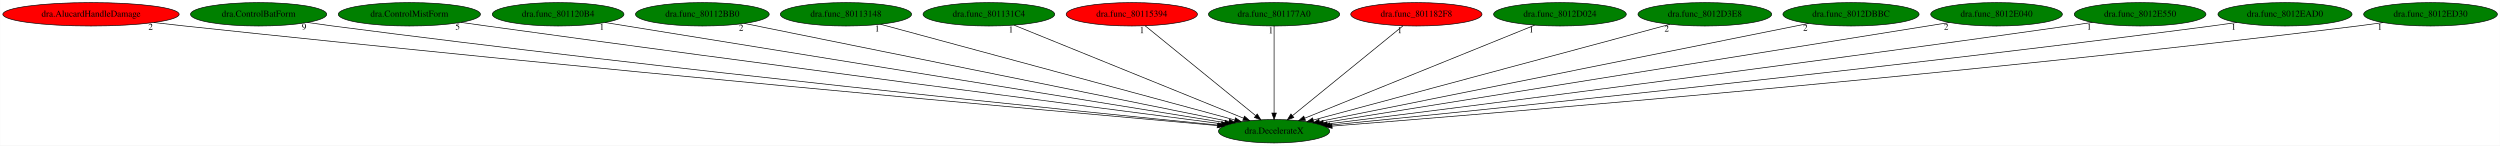
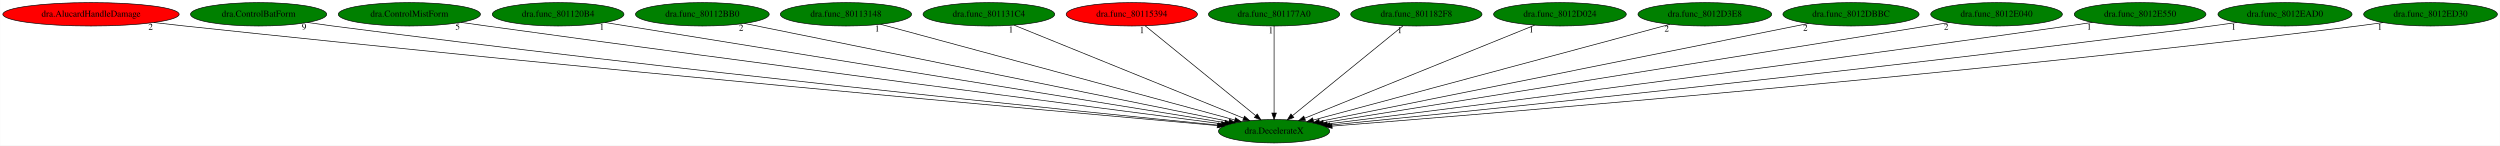
<svg xmlns="http://www.w3.org/2000/svg" xmlns:xlink="http://www.w3.org/1999/xlink" width="3848pt" height="224pt" viewBox="0.00 0.00 3847.53 224.00">
  <g id="graph0" class="graph" transform="scale(1 1) rotate(0) translate(4 220)">
    <polygon fill="white" stroke="transparent" points="-4,4 -4,-220 3843.53,-220 3843.53,4 -4,4" />
    <g id="node1" class="node">
      <ellipse fill="green" stroke="black" cx="1956.84" cy="-18" rx="85.59" ry="18" />
      <text text-anchor="middle" x="1956.84" y="-14.3" font-family="Times,serif" font-size="14.00">dra.DecelerateX</text>
    </g>
    <g id="node2" class="node">
      <g id="a_node2">
        <a xlink:href="dra.AlucardHandleDamage.svg" xlink:title="dra.AlucardHandleDamage">
          <ellipse fill="red" stroke="black" cx="135.84" cy="-198" rx="135.68" ry="18" />
          <text text-anchor="middle" x="135.84" y="-194.3" font-family="Times,serif" font-size="14.00">dra.AlucardHandleDamage</text>
        </a>
      </g>
    </g>
    <g id="edge1" class="edge">
      <path fill="none" stroke="black" d="M232.63,-185.28C248.4,-183.45 264.57,-181.63 279.84,-180 887.6,-114.96 1620.62,-48.82 1869.4,-26.72" />
      <polygon fill="black" stroke="black" points="1869.81,-30.19 1879.47,-25.82 1869.19,-23.22 1869.81,-30.19" />
      <text text-anchor="middle" x="227.63" y="-174.08" font-family="Times,serif" font-size="14.00">2</text>
    </g>
    <g id="node3" class="node">
      <g id="a_node3">
        <a xlink:href="dra.ControlBatForm.svg" xlink:title="dra.ControlBatForm">
          <ellipse fill="green" stroke="black" cx="393.84" cy="-198" rx="104.78" ry="18" />
          <text text-anchor="middle" x="393.84" y="-194.3" font-family="Times,serif" font-size="14.00">dra.ControlBatForm</text>
        </a>
      </g>
    </g>
    <g id="edge2" class="edge">
      <path fill="none" stroke="black" d="M468.9,-185.4C481.87,-183.51 495.24,-181.64 507.84,-180 1024.17,-112.84 1646.34,-49.65 1870.84,-27.42" />
      <polygon fill="black" stroke="black" points="1871.3,-30.89 1880.91,-26.43 1870.61,-23.93 1871.3,-30.89" />
      <text text-anchor="middle" x="463.9" y="-174.2" font-family="Times,serif" font-size="14.00">9</text>
    </g>
    <g id="node4" class="node">
      <g id="a_node4">
        <a xlink:href="dra.ControlMistForm.svg" xlink:title="dra.ControlMistForm">
          <ellipse fill="green" stroke="black" cx="625.84" cy="-198" rx="109.38" ry="18" />
          <text text-anchor="middle" x="625.84" y="-194.3" font-family="Times,serif" font-size="14.00">dra.ControlMistForm</text>
        </a>
      </g>
    </g>
    <g id="edge3" class="edge">
      <path fill="none" stroke="black" d="M705.2,-185.55C718.43,-183.68 732.02,-181.77 744.84,-180 1170.39,-121.34 1680.56,-54.81 1875.6,-29.51" />
      <polygon fill="black" stroke="black" points="1876.3,-32.95 1885.77,-28.19 1875.4,-26.01 1876.3,-32.95" />
      <text text-anchor="middle" x="700.2" y="-174.35" font-family="Times,serif" font-size="14.00">5</text>
    </g>
    <g id="node5" class="node">
      <g id="a_node5">
        <a xlink:href="dra.func_801120B4.svg" xlink:title="dra.func_801120B4">
          <ellipse fill="green" stroke="black" cx="854.84" cy="-198" rx="101.28" ry="18" />
          <text text-anchor="middle" x="854.84" y="-194.3" font-family="Times,serif" font-size="14.00">dra.func_801120B4</text>
        </a>
      </g>
    </g>
    <g id="edge4" class="edge">
      <path fill="none" stroke="black" d="M927.14,-185.32C1125.74,-153.24 1678.26,-64 1881,-31.25" />
      <polygon fill="black" stroke="black" points="1881.65,-34.69 1890.96,-29.64 1880.53,-27.78 1881.65,-34.69" />
      <text text-anchor="middle" x="922.14" y="-174.12" font-family="Times,serif" font-size="14.00">1</text>
    </g>
    <g id="node6" class="node">
      <g id="a_node6">
        <a xlink:href="dra.func_80112BB0.svg" xlink:title="dra.func_80112BB0">
          <ellipse fill="green" stroke="black" cx="1076.84" cy="-198" rx="102.88" ry="18" />
          <text text-anchor="middle" x="1076.84" y="-194.3" font-family="Times,serif" font-size="14.00">dra.func_80112BB0</text>
        </a>
      </g>
    </g>
    <g id="edge5" class="edge">
      <path fill="none" stroke="black" d="M1141.55,-183.91C1302.7,-151.31 1720.93,-66.72 1887.19,-33.09" />
      <polygon fill="black" stroke="black" points="1888.19,-36.46 1897.3,-31.04 1886.81,-29.59 1888.19,-36.46" />
      <text text-anchor="middle" x="1136.55" y="-172.71" font-family="Times,serif" font-size="14.00">2</text>
    </g>
    <g id="node7" class="node">
      <g id="a_node7">
        <a xlink:href="dra.func_80113148.svg" xlink:title="dra.func_80113148">
          <ellipse fill="green" stroke="black" cx="1297.84" cy="-198" rx="100.98" ry="18" />
          <text text-anchor="middle" x="1297.84" y="-194.3" font-family="Times,serif" font-size="14.00">dra.func_80113148</text>
        </a>
      </g>
    </g>
    <g id="edge6" class="edge">
      <path fill="none" stroke="black" d="M1350.93,-182.66C1472.01,-149.96 1767.96,-70.02 1896.07,-35.41" />
      <polygon fill="black" stroke="black" points="1897.36,-38.69 1906.1,-32.7 1895.54,-31.93 1897.36,-38.69" />
      <text text-anchor="middle" x="1345.93" y="-171.46" font-family="Times,serif" font-size="14.00">1</text>
    </g>
    <g id="node8" class="node">
      <g id="a_node8">
        <a xlink:href="dra.func_801131C4.svg" xlink:title="dra.func_801131C4">
          <ellipse fill="green" stroke="black" cx="1517.84" cy="-198" rx="101.28" ry="18" />
          <text text-anchor="middle" x="1517.84" y="-194.3" font-family="Times,serif" font-size="14.00">dra.func_801131C4</text>
        </a>
      </g>
    </g>
    <g id="edge7" class="edge">
      <path fill="none" stroke="black" d="M1556.8,-181.2C1637.5,-148.48 1822.67,-73.4 1909.84,-38.06" />
      <polygon fill="black" stroke="black" points="1911.26,-41.26 1919.22,-34.25 1908.63,-34.77 1911.26,-41.26" />
      <text text-anchor="middle" x="1551.8" y="-170" font-family="Times,serif" font-size="14.00">1</text>
    </g>
    <g id="node9" class="node">
      <g id="a_node9">
        <a xlink:href="dra.func_80115394.svg" xlink:title="dra.func_80115394">
          <ellipse fill="red" stroke="black" cx="1737.84" cy="-198" rx="100.98" ry="18" />
          <text text-anchor="middle" x="1737.84" y="-194.3" font-family="Times,serif" font-size="14.00">dra.func_80115394</text>
        </a>
      </g>
    </g>
    <g id="edge8" class="edge">
      <path fill="none" stroke="black" d="M1758.44,-180.25C1797.84,-148.24 1883.89,-78.29 1928.6,-41.95" />
      <polygon fill="black" stroke="black" points="1930.9,-44.59 1936.45,-35.57 1926.48,-39.16 1930.9,-44.59" />
      <text text-anchor="middle" x="1753.44" y="-169.05" font-family="Times,serif" font-size="14.00">1</text>
    </g>
    <g id="node10" class="node">
      <g id="a_node10">
        <a xlink:href="dra.func_801177A0.svg" xlink:title="dra.func_801177A0">
          <ellipse fill="green" stroke="black" cx="1956.84" cy="-198" rx="100.98" ry="18" />
          <text text-anchor="middle" x="1956.84" y="-194.3" font-family="Times,serif" font-size="14.00">dra.func_801177A0</text>
        </a>
      </g>
    </g>
    <g id="edge9" class="edge">
      <path fill="none" stroke="black" d="M1956.84,-179.93C1956.84,-148.97 1956.84,-83.3 1956.84,-46.13" />
      <polygon fill="black" stroke="black" points="1960.34,-46.02 1956.84,-36.02 1953.34,-46.02 1960.34,-46.02" />
      <text text-anchor="middle" x="1951.84" y="-168.73" font-family="Times,serif" font-size="14.00">1</text>
    </g>
    <g id="node11" class="node">
      <g id="a_node11">
        <a xlink:href="dra.func_801182F8.svg" xlink:title="dra.func_801182F8">
-           <ellipse fill="red" stroke="black" cx="2175.84" cy="-198" rx="100.98" ry="18" />
+           <ellipse fill="green" stroke="black" cx="2175.84" cy="-198" rx="100.98" ry="18" />
          <text text-anchor="middle" x="2175.84" y="-194.3" font-family="Times,serif" font-size="14.00">dra.func_801182F8</text>
        </a>
      </g>
    </g>
    <g id="edge10" class="edge">
      <path fill="none" stroke="black" d="M2155.23,-180.25C2115.84,-148.24 2029.79,-78.29 1985.07,-41.95" />
      <polygon fill="black" stroke="black" points="1987.19,-39.16 1977.23,-35.57 1982.78,-44.59 1987.19,-39.16" />
      <text text-anchor="middle" x="2150.23" y="-169.05" font-family="Times,serif" font-size="14.00">1</text>
    </g>
    <g id="node12" class="node">
      <g id="a_node12">
        <a xlink:href="dra.func_8012D024.svg" xlink:title="dra.func_8012D024">
          <ellipse fill="green" stroke="black" cx="2396.84" cy="-198" rx="102.08" ry="18" />
          <text text-anchor="middle" x="2396.84" y="-194.3" font-family="Times,serif" font-size="14.00">dra.func_8012D024</text>
        </a>
      </g>
    </g>
    <g id="edge11" class="edge">
      <path fill="none" stroke="black" d="M2357.79,-181.2C2276.9,-148.48 2091.31,-73.4 2003.95,-38.06" />
      <polygon fill="black" stroke="black" points="2005.13,-34.76 1994.55,-34.25 2002.5,-41.25 2005.13,-34.76" />
      <text text-anchor="middle" x="2352.79" y="-170" font-family="Times,serif" font-size="14.00">1</text>
    </g>
    <g id="node13" class="node">
      <g id="a_node13">
        <a xlink:href="dra.func_8012D3E8.svg" xlink:title="dra.func_8012D3E8">
          <ellipse fill="green" stroke="black" cx="2619.84" cy="-198" rx="102.88" ry="18" />
          <text text-anchor="middle" x="2619.84" y="-194.3" font-family="Times,serif" font-size="14.00">dra.func_8012D3E8</text>
        </a>
      </g>
    </g>
    <g id="edge12" class="edge">
      <path fill="none" stroke="black" d="M2566.14,-182.58C2443.86,-149.75 2145.34,-69.61 2017.05,-35.16" />
      <polygon fill="black" stroke="black" points="2017.94,-31.78 2007.37,-32.57 2016.12,-38.54 2017.94,-31.78" />
      <text text-anchor="middle" x="2561.14" y="-171.38" font-family="Times,serif" font-size="14.00">2</text>
    </g>
    <g id="node14" class="node">
      <g id="a_node14">
        <a xlink:href="dra.func_8012DBBC.svg" xlink:title="dra.func_8012DBBC">
          <ellipse fill="green" stroke="black" cx="2844.84" cy="-198" rx="104.78" ry="18" />
          <text text-anchor="middle" x="2844.84" y="-194.3" font-family="Times,serif" font-size="14.00">dra.func_8012DBBC</text>
        </a>
      </g>
    </g>
    <g id="edge13" class="edge">
      <path fill="none" stroke="black" d="M2779.54,-183.91C2616.75,-151.28 2193.96,-66.53 2026.56,-32.98" />
      <polygon fill="black" stroke="black" points="2027.12,-29.52 2016.63,-30.98 2025.74,-36.38 2027.12,-29.52" />
      <text text-anchor="middle" x="2774.54" y="-172.71" font-family="Times,serif" font-size="14.00">2</text>
    </g>
    <g id="node15" class="node">
      <g id="a_node15">
        <a xlink:href="dra.func_8012E040.svg" xlink:title="dra.func_8012E040">
          <ellipse fill="green" stroke="black" cx="3068.84" cy="-198" rx="101.28" ry="18" />
          <text text-anchor="middle" x="3068.84" y="-194.3" font-family="Times,serif" font-size="14.00">dra.func_8012E040</text>
        </a>
      </g>
    </g>
    <g id="edge14" class="edge">
      <path fill="none" stroke="black" d="M2996.31,-185.39C2796.06,-153.34 2236.91,-63.83 2032.73,-31.15" />
      <polygon fill="black" stroke="black" points="2033.12,-27.67 2022.69,-29.54 2032.01,-34.58 2033.12,-27.67" />
      <text text-anchor="middle" x="2991.31" y="-174.19" font-family="Times,serif" font-size="14.00">2</text>
    </g>
    <g id="node16" class="node">
      <g id="a_node16">
        <a xlink:href="dra.func_8012E550.svg" xlink:title="dra.func_8012E550">
          <ellipse fill="green" stroke="black" cx="3289.84" cy="-198" rx="101.28" ry="18" />
          <text text-anchor="middle" x="3289.84" y="-194.3" font-family="Times,serif" font-size="14.00">dra.func_8012E550</text>
        </a>
      </g>
    </g>
    <g id="edge15" class="edge">
      <path fill="none" stroke="black" d="M3216.43,-185.54C3203.89,-183.64 3191,-181.73 3178.84,-180 2749.89,-118.9 2235.02,-53.74 2038.49,-29.16" />
      <polygon fill="black" stroke="black" points="2038.89,-25.68 2028.53,-27.91 2038.02,-32.63 2038.89,-25.68" />
      <text text-anchor="middle" x="3211.43" y="-174.34" font-family="Times,serif" font-size="14.00">1</text>
    </g>
    <g id="node17" class="node">
      <g id="a_node17">
        <a xlink:href="dra.func_8012EAD0.svg" xlink:title="dra.func_8012EAD0">
          <ellipse fill="green" stroke="black" cx="3512.84" cy="-198" rx="103.18" ry="18" />
          <text text-anchor="middle" x="3512.84" y="-194.3" font-family="Times,serif" font-size="14.00">dra.func_8012EAD0</text>
        </a>
      </g>
    </g>
    <g id="edge16" class="edge">
      <path fill="none" stroke="black" d="M3438.74,-185.44C3425.78,-183.54 3412.43,-181.65 3399.84,-180 2885.98,-112.71 2266.81,-49.66 2042.88,-27.44" />
      <polygon fill="black" stroke="black" points="2043.14,-23.95 2032.84,-26.45 2042.45,-30.92 2043.14,-23.95" />
      <text text-anchor="middle" x="3433.74" y="-174.24" font-family="Times,serif" font-size="14.00">1</text>
    </g>
    <g id="node18" class="node">
      <g id="a_node18">
        <a xlink:href="dra.func_8012ED30.svg" xlink:title="dra.func_8012ED30">
          <ellipse fill="green" stroke="black" cx="3736.84" cy="-198" rx="102.88" ry="18" />
          <text text-anchor="middle" x="3736.84" y="-194.3" font-family="Times,serif" font-size="14.00">dra.func_8012ED30</text>
        </a>
      </g>
    </g>
    <g id="edge17" class="edge">
      <path fill="none" stroke="black" d="M3663.72,-185.32C3650.78,-183.42 3637.43,-181.56 3624.84,-180 3023.26,-105.37 2295.97,-45.57 2046.13,-25.9" />
      <polygon fill="black" stroke="black" points="2046.26,-22.4 2036.01,-25.1 2045.71,-29.38 2046.26,-22.4" />
      <text text-anchor="middle" x="3658.72" y="-174.12" font-family="Times,serif" font-size="14.00">1</text>
    </g>
  </g>
</svg>
